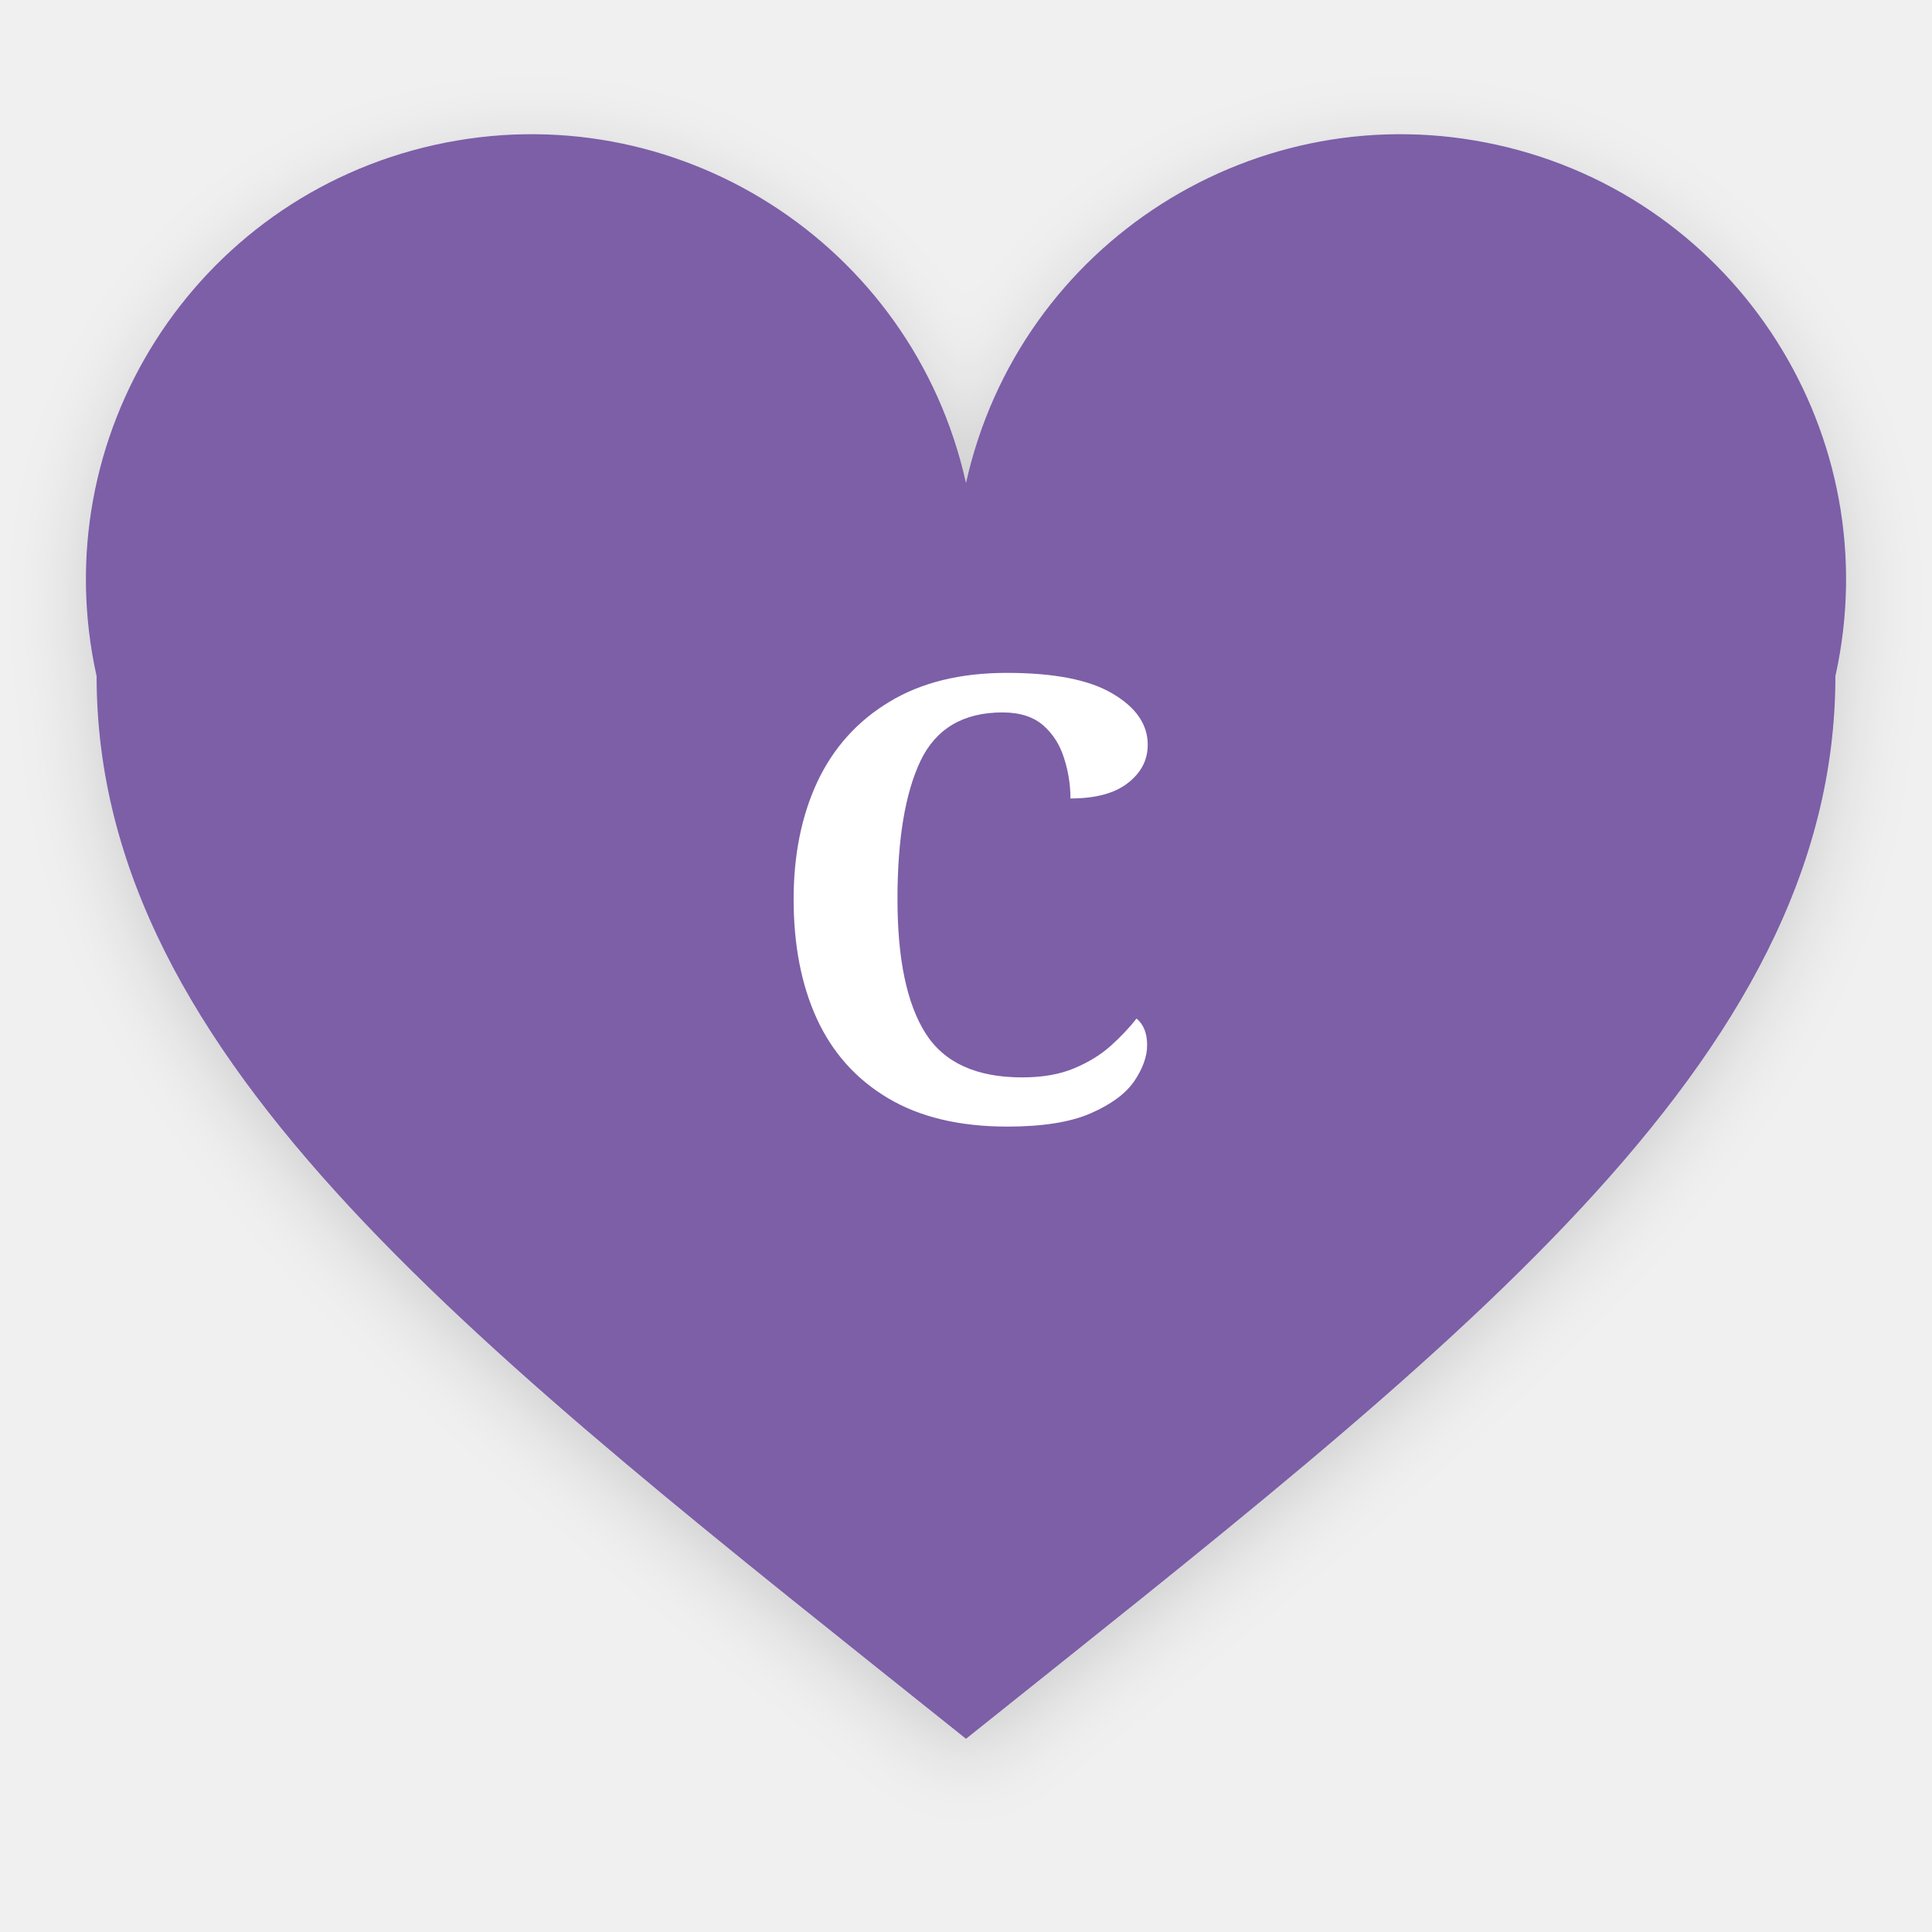
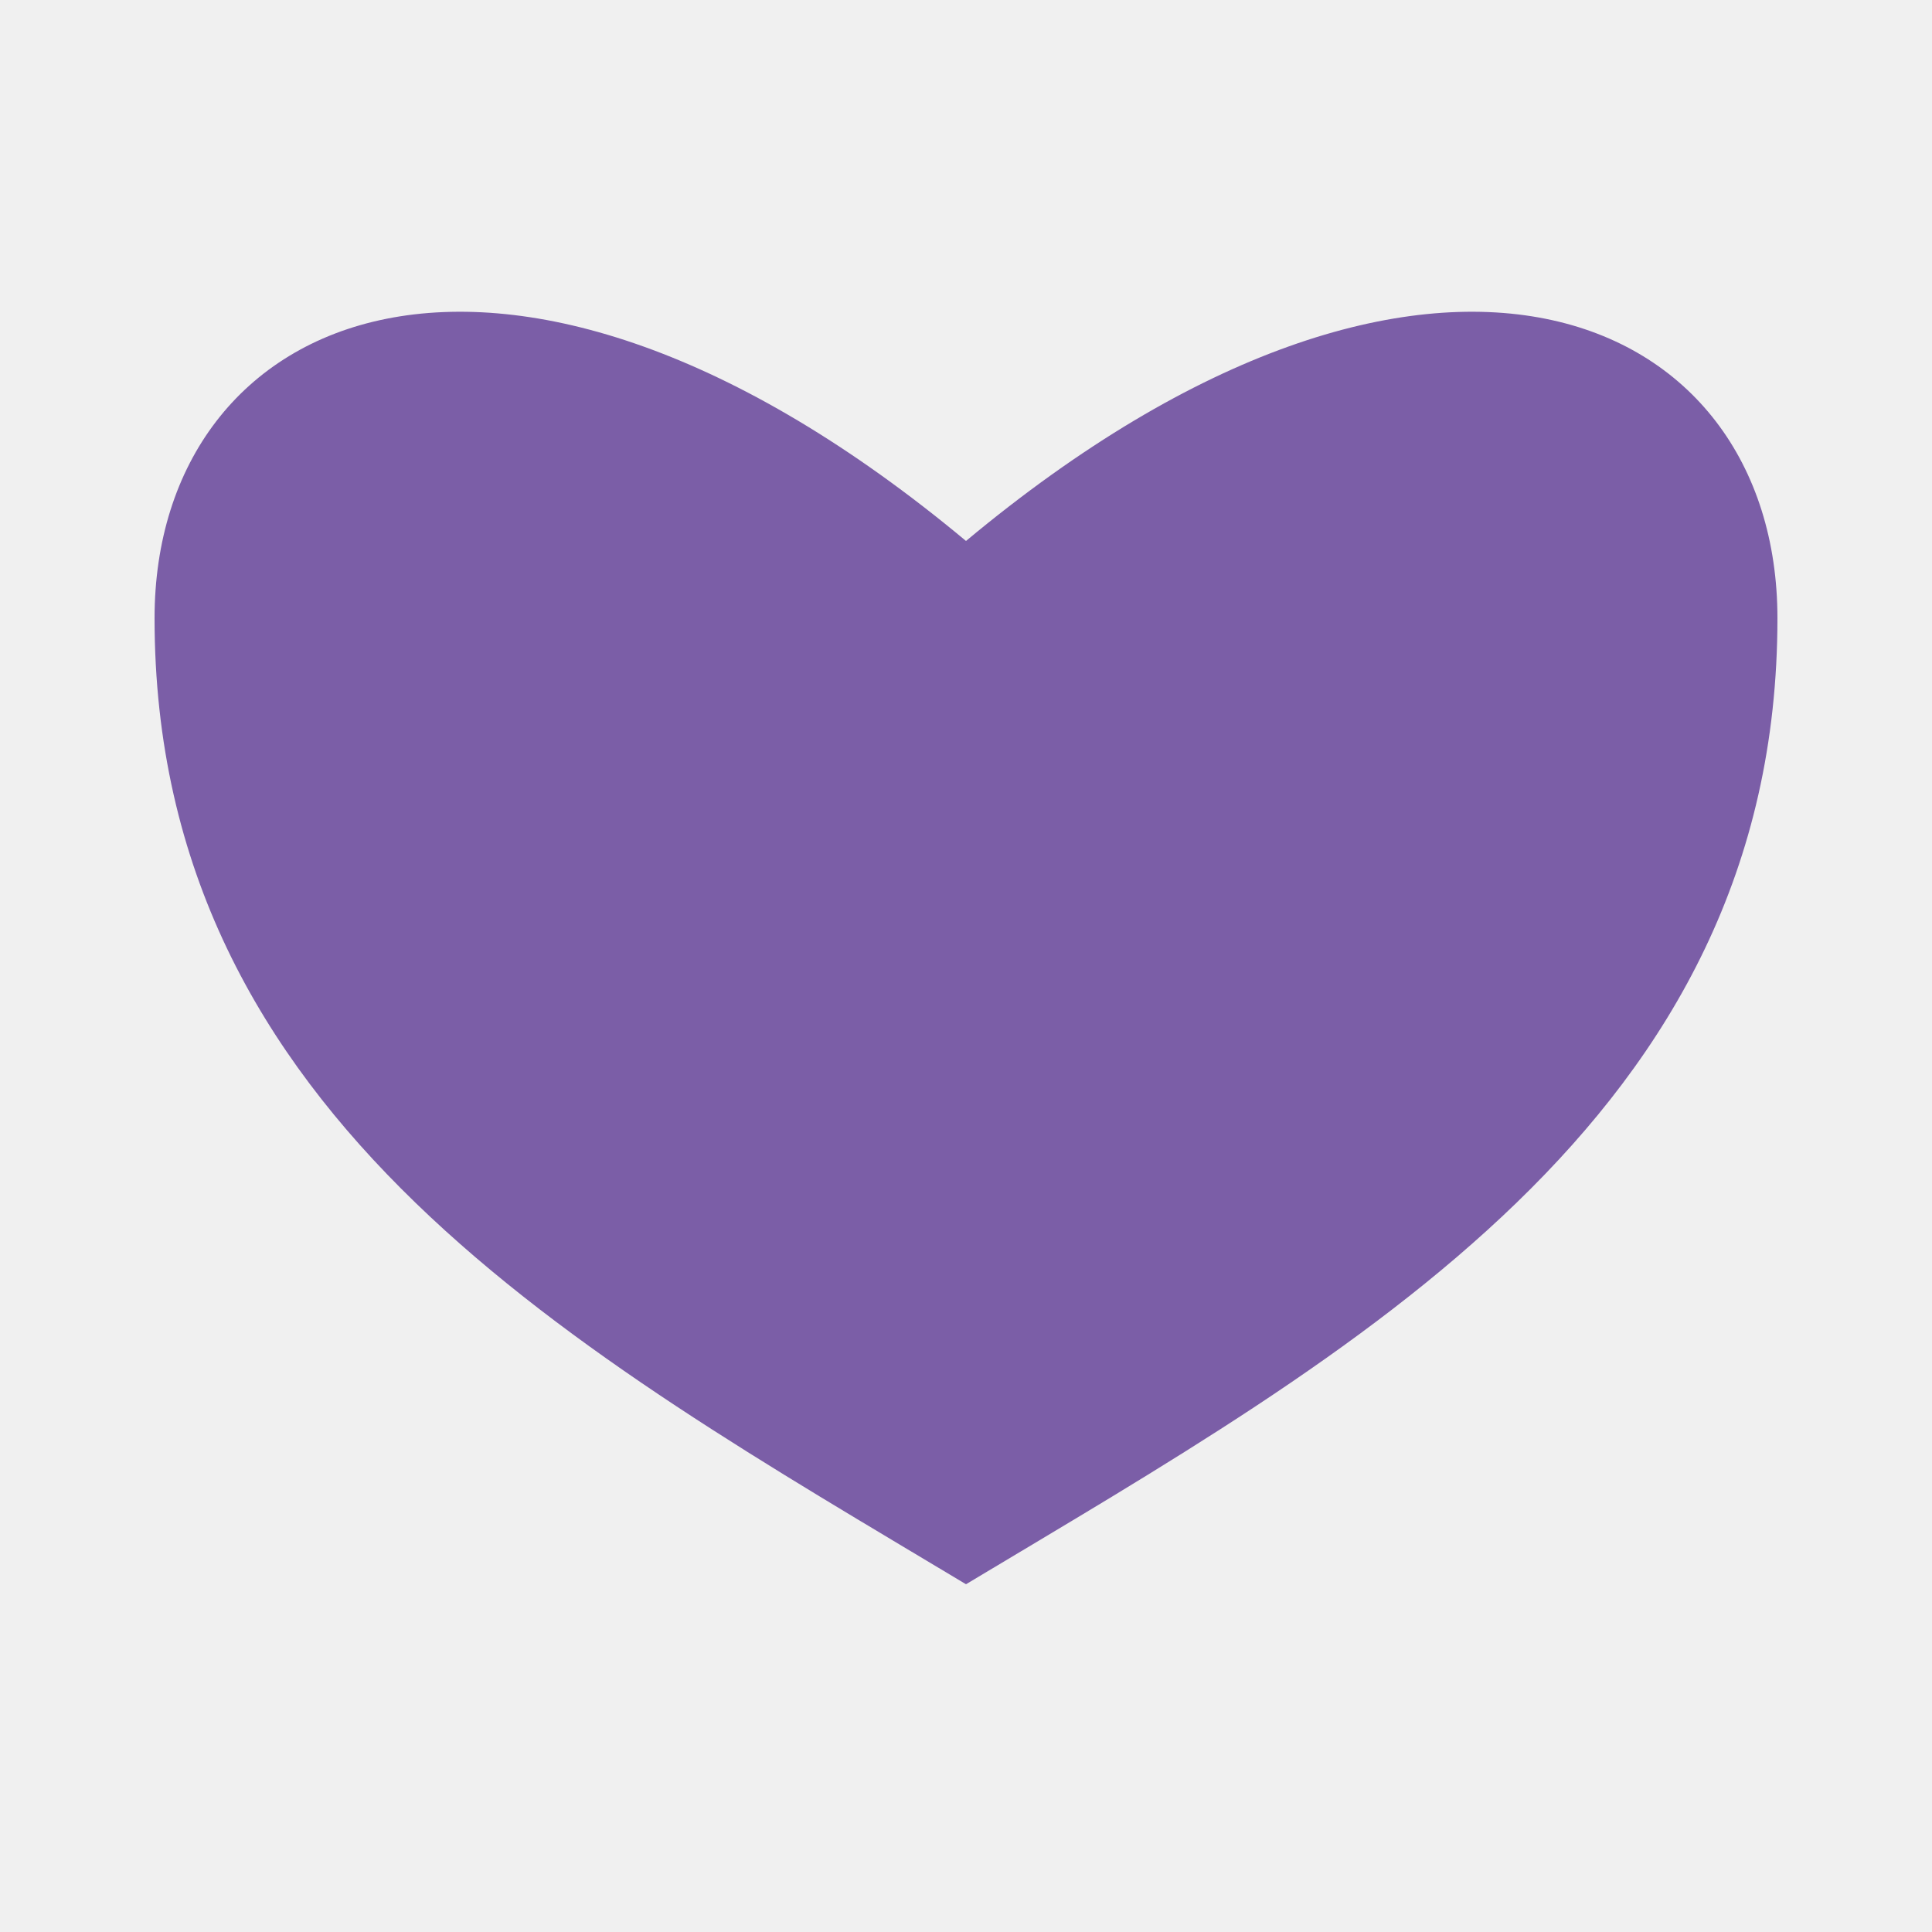
<svg xmlns="http://www.w3.org/2000/svg" viewBox="0 0 100 100">
-   <defs>
-     <filter id="s" x="-10%" y="-10%" width="120%" height="120%">
-       <feDropShadow dx="0" dy="1" stdDeviation="2" flood-color="#000" flood-opacity="0.15" />
-     </filter>
-   </defs>
-   <path d="M50 90 C25 70 5 55 5 35 A22 22 0 0 1 50 25 A22 22 0 0 1 95 35 C95 55 75 70 50 90Z" fill="#7B5EA7" filter="url(#s)" />
-   <text x="50" y="58" text-anchor="middle" font-family="Georgia, serif" font-size="32" font-weight="700" fill="#fff">C</text>
+   <path fill="#7B5EA7" d="M50 82 C30 70 8 58 8 32 C8 16 26 8 50 28 C74 8 92 16 92 32 C92 58 70 70 50 82Z" />
</svg>
